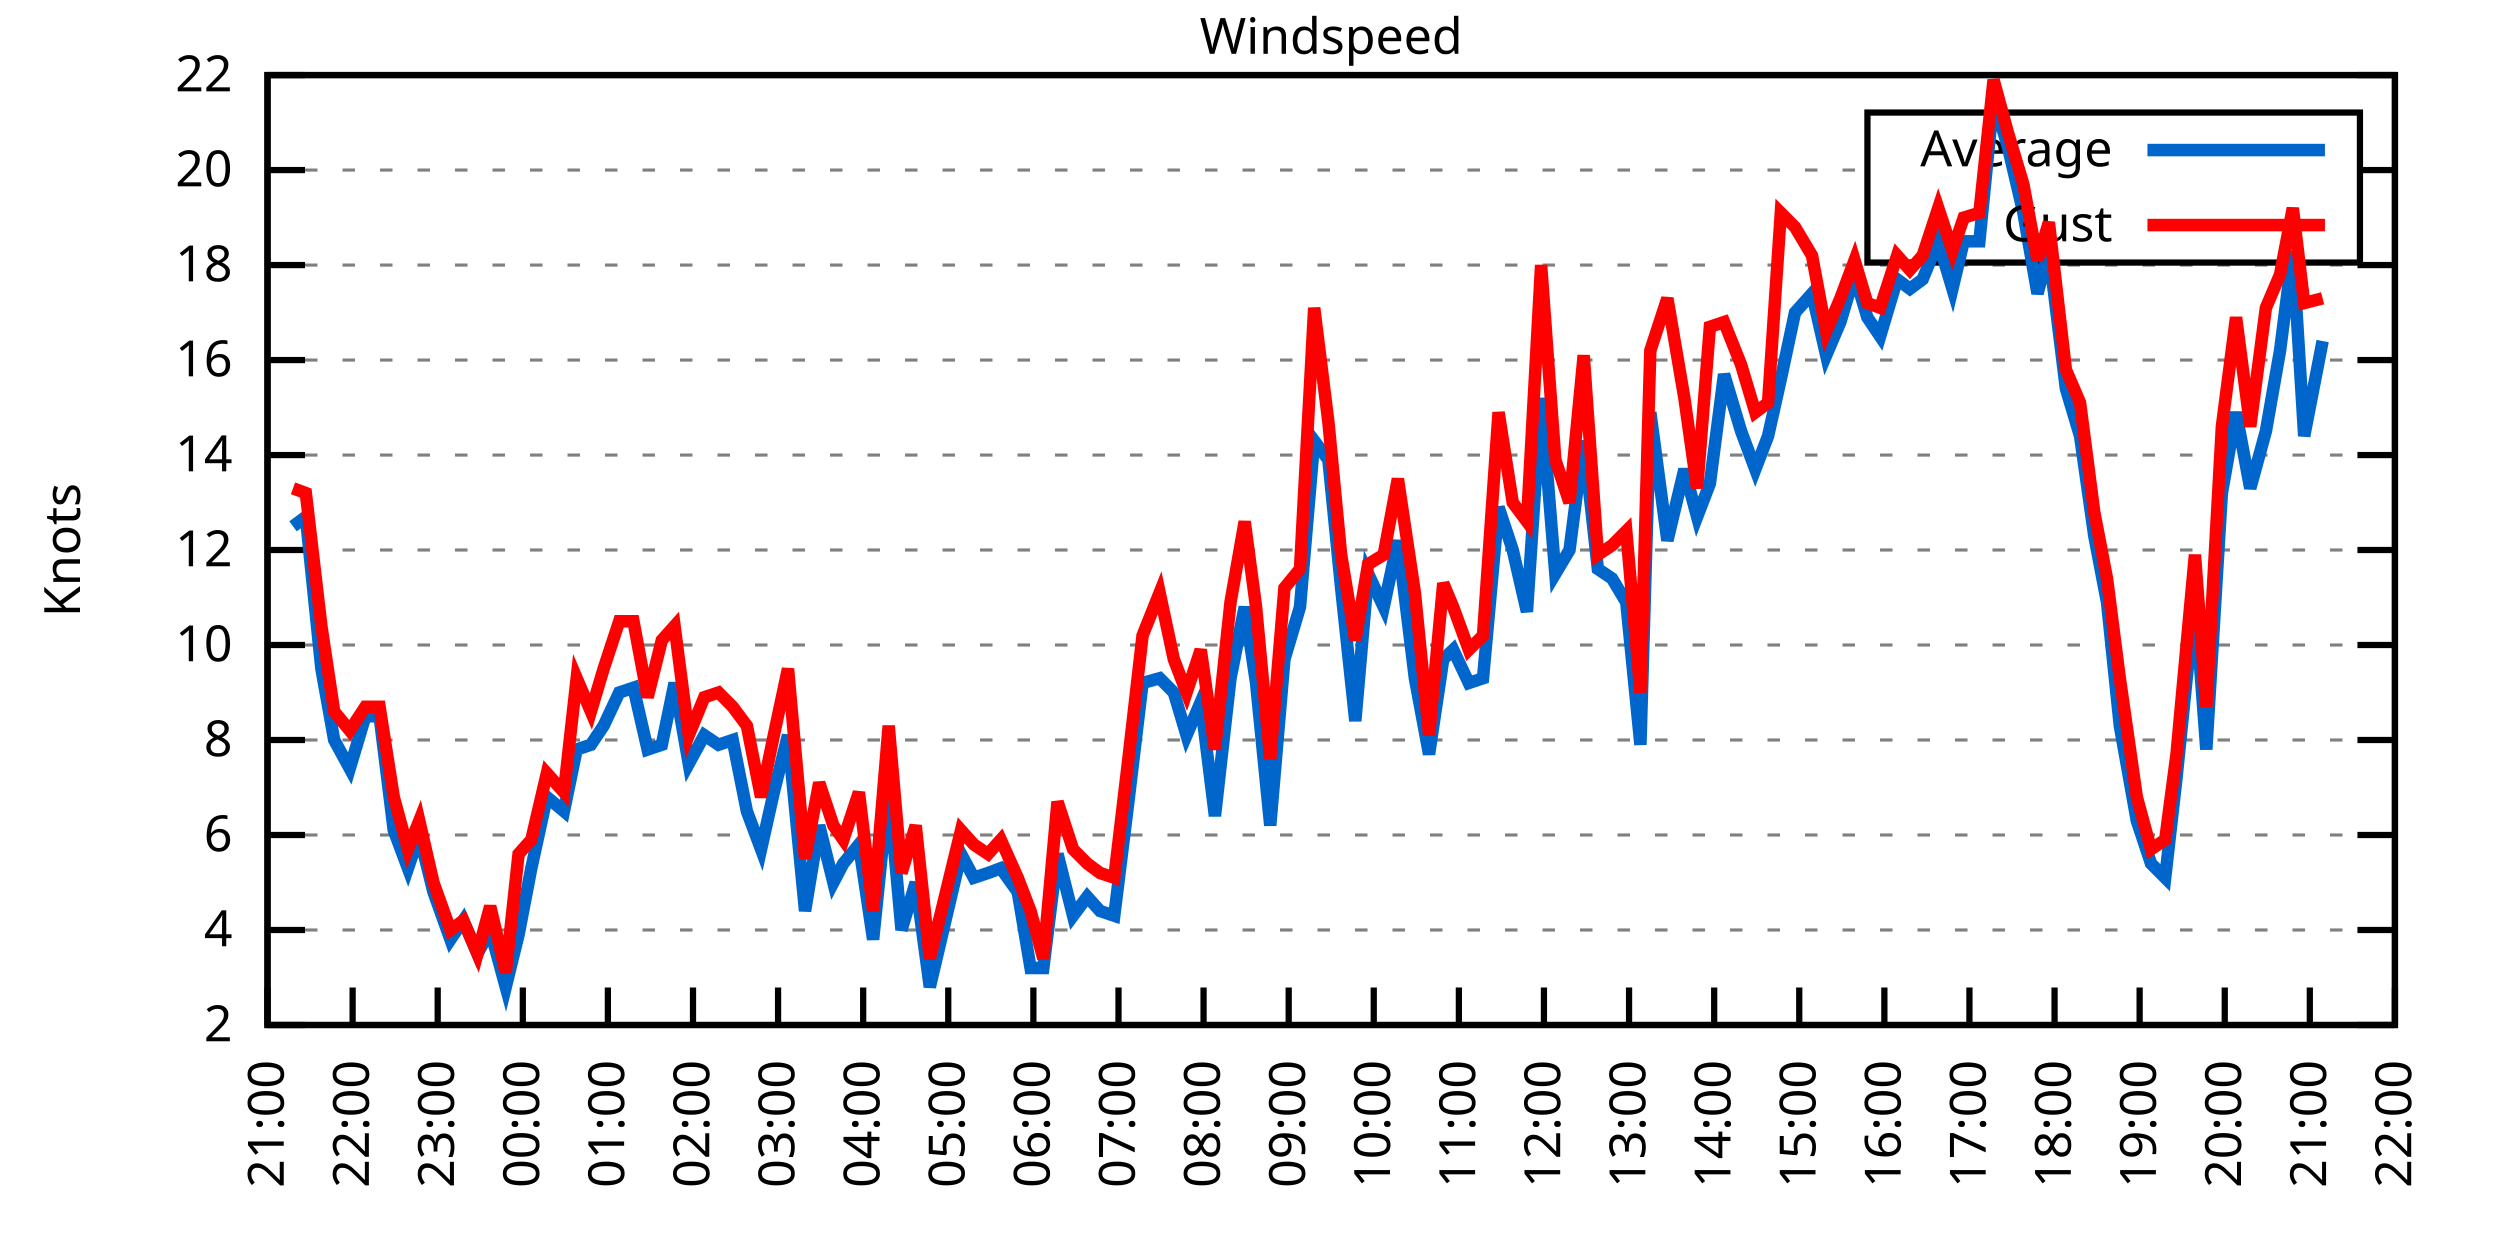
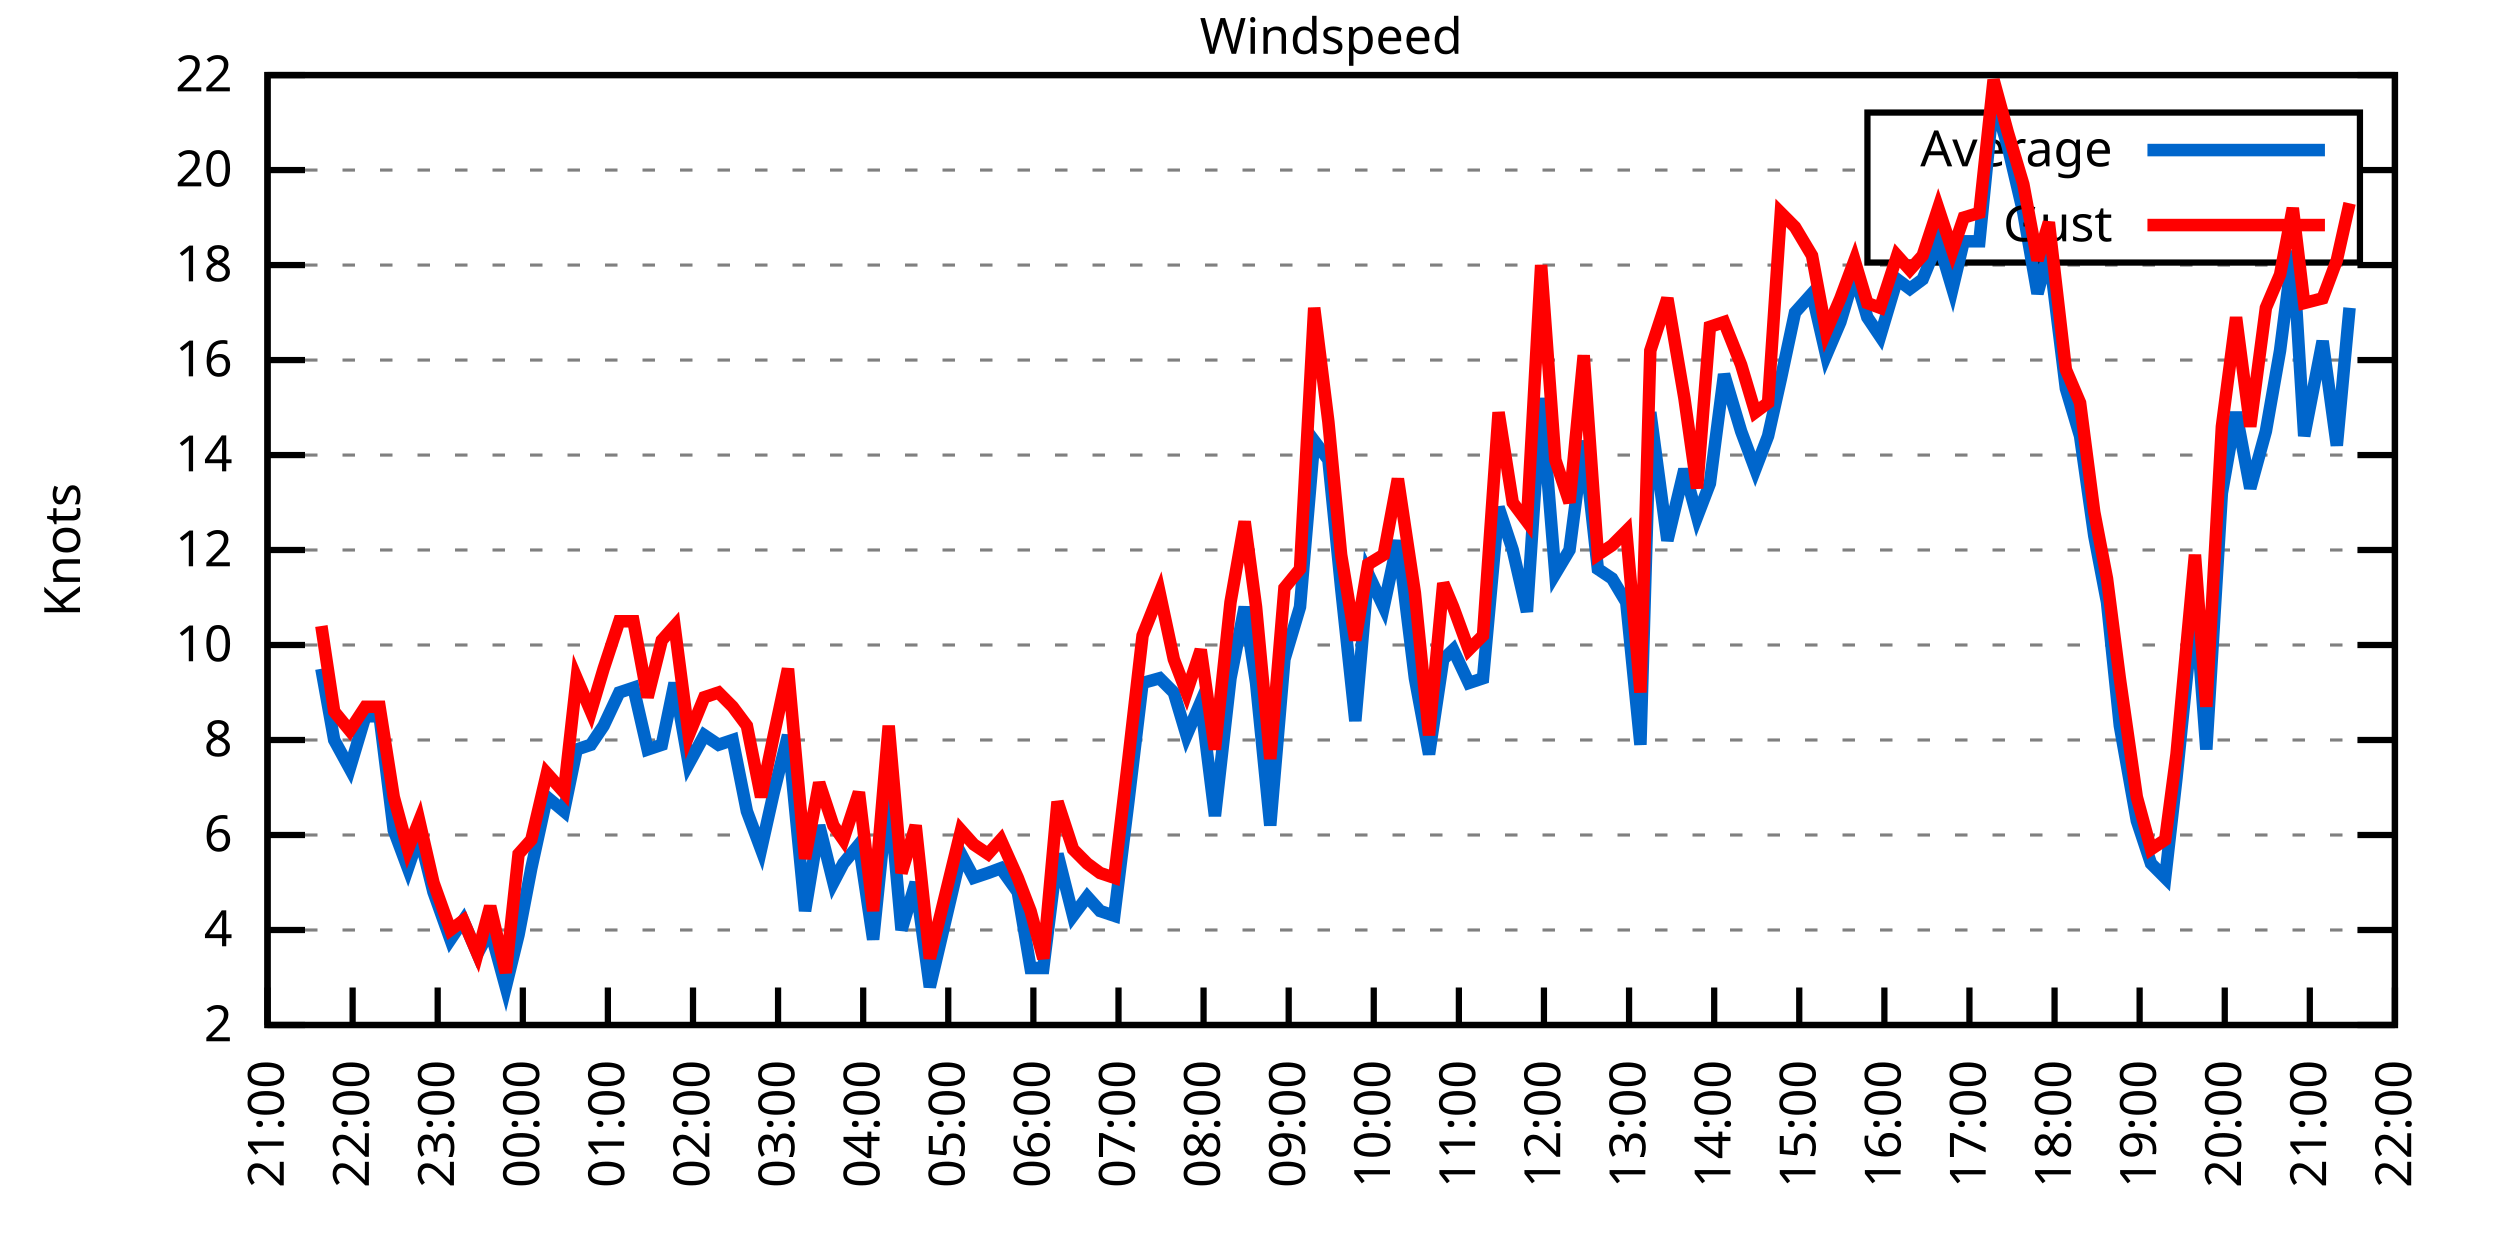
<svg xmlns="http://www.w3.org/2000/svg" xmlns:xlink="http://www.w3.org/1999/xlink" width="400" height="200" viewBox="0 0 400 200">
  <g id="gnuplot_canvas">
    <rect x="0" y="0" width="400" height="200" fill="none" />
    <defs>
      <circle id="gpDot" r="0.5" stroke-width="0.5" stroke="currentColor" />
      <path id="gpPt0" stroke-width="0.333" stroke="currentColor" d="M-1,0 h2 M0,-1 v2" />
      <path id="gpPt1" stroke-width="0.333" stroke="currentColor" d="M-1,-1 L1,1 M1,-1 L-1,1" />
      <path id="gpPt2" stroke-width="0.333" stroke="currentColor" d="M-1,0 L1,0 M0,-1 L0,1 M-1,-1 L1,1 M-1,1 L1,-1" />
      <rect id="gpPt3" stroke-width="0.333" stroke="currentColor" x="-1" y="-1" width="2" height="2" />
      <rect id="gpPt4" stroke-width="0.333" stroke="currentColor" fill="currentColor" x="-1" y="-1" width="2" height="2" />
      <circle id="gpPt5" stroke-width="0.333" stroke="currentColor" cx="0" cy="0" r="1" />
      <use xlink:href="#gpPt5" id="gpPt6" fill="currentColor" stroke="none" />
      <path id="gpPt7" stroke-width="0.333" stroke="currentColor" d="M0,-1.33 L-1.33,0.67 L1.33,0.67 z" />
      <use xlink:href="#gpPt7" id="gpPt8" fill="currentColor" stroke="none" />
      <use xlink:href="#gpPt7" id="gpPt9" stroke="currentColor" transform="rotate(180)" />
      <use xlink:href="#gpPt9" id="gpPt10" fill="currentColor" stroke="none" />
      <use xlink:href="#gpPt3" id="gpPt11" stroke="currentColor" transform="rotate(45)" />
      <use xlink:href="#gpPt11" id="gpPt12" fill="currentColor" stroke="none" />
      <path id="gpPt13" stroke-width="0.333" stroke="currentColor" d="M0,1.330 L1.265,0.411 L0.782,-1.067 L-0.782,-1.076 L-1.265,0.411 z" />
      <use xlink:href="#gpPt13" id="gpPt14" fill="currentColor" stroke="none" />
      <filter id="textbox" filterUnits="objectBoundingBox" x="0" y="0" height="1" width="1">
        <feFlood flood-color="white" flood-opacity="1" result="bgnd" />
        <feComposite in="SourceGraphic" in2="bgnd" operator="atop" />
      </filter>
      <filter id="greybox" filterUnits="objectBoundingBox" x="0" y="0" height="1" width="1">
        <feFlood flood-color="lightgrey" flood-opacity="1" result="grey" />
        <feComposite in="SourceGraphic" in2="grey" operator="atop" />
      </filter>
    </defs>
    <g fill="none" color="white" stroke="currentColor" stroke-width="1.00" stroke-linecap="butt" stroke-linejoin="miter">
</g>
    <g fill="none" color="black" stroke="currentColor" stroke-width="1.00" stroke-linecap="butt" stroke-linejoin="miter">
      <g stroke="none" shape-rendering="crispEdges">
        <polygon fill="rgb(255, 255, 255)" points="42.80,164.00 383.18,164.00 383.18,12.02 42.80,12.02 " />
      </g>
    </g>
    <g fill="none" color="black" stroke="currentColor" stroke-width="1.00" stroke-linecap="butt" stroke-linejoin="miter">
</g>
    <g fill="none" color="black" stroke="black" stroke-width="0.50" stroke-linecap="butt" stroke-linejoin="miter">
</g>
    <g fill="none" color="gray" stroke="currentColor" stroke-width="0.50" stroke-linecap="butt" stroke-linejoin="miter">
      <path stroke="gray" stroke-dasharray="2,4" class="gridline" d="M42.80,164.00 L383.19,164.00  " />
    </g>
    <g fill="none" color="gray" stroke="gray" stroke-width="1.00" stroke-linecap="butt" stroke-linejoin="miter">
</g>
    <g fill="none" color="black" stroke="currentColor" stroke-width="1.00" stroke-linecap="butt" stroke-linejoin="miter">
      <path stroke="black" d="M42.80,164.00 L48.80,164.00 M383.19,164.00 L377.19,164.00  " />
      <g transform="translate(37.20,166.60)" stroke="none" fill="black" font-family="Sans" font-size="8.00" text-anchor="end">
        <text>
          <tspan font-family="Sans"> 2</tspan>
        </text>
      </g>
    </g>
    <g fill="none" color="black" stroke="currentColor" stroke-width="1.00" stroke-linecap="butt" stroke-linejoin="miter">
</g>
    <g fill="none" color="black" stroke="black" stroke-width="0.50" stroke-linecap="butt" stroke-linejoin="miter">
</g>
    <g fill="none" color="gray" stroke="currentColor" stroke-width="0.50" stroke-linecap="butt" stroke-linejoin="miter">
      <path stroke="gray" stroke-dasharray="2,4" class="gridline" d="M42.80,148.80 L383.19,148.80  " />
    </g>
    <g fill="none" color="gray" stroke="gray" stroke-width="1.00" stroke-linecap="butt" stroke-linejoin="miter">
</g>
    <g fill="none" color="black" stroke="currentColor" stroke-width="1.00" stroke-linecap="butt" stroke-linejoin="miter">
      <path stroke="black" d="M42.80,148.80 L48.80,148.80 M383.19,148.80 L377.19,148.80  " />
      <g transform="translate(37.20,151.40)" stroke="none" fill="black" font-family="Sans" font-size="8.00" text-anchor="end">
        <text>
          <tspan font-family="Sans"> 4</tspan>
        </text>
      </g>
    </g>
    <g fill="none" color="black" stroke="currentColor" stroke-width="1.00" stroke-linecap="butt" stroke-linejoin="miter">
</g>
    <g fill="none" color="black" stroke="black" stroke-width="0.50" stroke-linecap="butt" stroke-linejoin="miter">
</g>
    <g fill="none" color="gray" stroke="currentColor" stroke-width="0.50" stroke-linecap="butt" stroke-linejoin="miter">
      <path stroke="gray" stroke-dasharray="2,4" class="gridline" d="M42.80,133.60 L383.19,133.60  " />
    </g>
    <g fill="none" color="gray" stroke="gray" stroke-width="1.00" stroke-linecap="butt" stroke-linejoin="miter">
</g>
    <g fill="none" color="black" stroke="currentColor" stroke-width="1.00" stroke-linecap="butt" stroke-linejoin="miter">
      <path stroke="black" d="M42.80,133.60 L48.80,133.60 M383.19,133.60 L377.19,133.60  " />
      <g transform="translate(37.20,136.20)" stroke="none" fill="black" font-family="Sans" font-size="8.00" text-anchor="end">
        <text>
          <tspan font-family="Sans"> 6</tspan>
        </text>
      </g>
    </g>
    <g fill="none" color="black" stroke="currentColor" stroke-width="1.00" stroke-linecap="butt" stroke-linejoin="miter">
</g>
    <g fill="none" color="black" stroke="black" stroke-width="0.50" stroke-linecap="butt" stroke-linejoin="miter">
</g>
    <g fill="none" color="gray" stroke="currentColor" stroke-width="0.50" stroke-linecap="butt" stroke-linejoin="miter">
      <path stroke="gray" stroke-dasharray="2,4" class="gridline" d="M42.80,118.40 L383.19,118.40  " />
    </g>
    <g fill="none" color="gray" stroke="gray" stroke-width="1.00" stroke-linecap="butt" stroke-linejoin="miter">
</g>
    <g fill="none" color="black" stroke="currentColor" stroke-width="1.00" stroke-linecap="butt" stroke-linejoin="miter">
      <path stroke="black" d="M42.80,118.40 L48.80,118.40 M383.19,118.40 L377.19,118.40  " />
      <g transform="translate(37.20,121.00)" stroke="none" fill="black" font-family="Sans" font-size="8.00" text-anchor="end">
        <text>
          <tspan font-family="Sans"> 8</tspan>
        </text>
      </g>
    </g>
    <g fill="none" color="black" stroke="currentColor" stroke-width="1.00" stroke-linecap="butt" stroke-linejoin="miter">
</g>
    <g fill="none" color="black" stroke="black" stroke-width="0.50" stroke-linecap="butt" stroke-linejoin="miter">
</g>
    <g fill="none" color="gray" stroke="currentColor" stroke-width="0.50" stroke-linecap="butt" stroke-linejoin="miter">
      <path stroke="gray" stroke-dasharray="2,4" class="gridline" d="M42.80,103.20 L383.19,103.20  " />
    </g>
    <g fill="none" color="gray" stroke="gray" stroke-width="1.00" stroke-linecap="butt" stroke-linejoin="miter">
</g>
    <g fill="none" color="black" stroke="currentColor" stroke-width="1.00" stroke-linecap="butt" stroke-linejoin="miter">
      <path stroke="black" d="M42.80,103.20 L48.80,103.20 M383.19,103.20 L377.19,103.20  " />
      <g transform="translate(37.20,105.80)" stroke="none" fill="black" font-family="Sans" font-size="8.00" text-anchor="end">
        <text>
          <tspan font-family="Sans"> 10</tspan>
        </text>
      </g>
    </g>
    <g fill="none" color="black" stroke="currentColor" stroke-width="1.00" stroke-linecap="butt" stroke-linejoin="miter">
</g>
    <g fill="none" color="black" stroke="black" stroke-width="0.50" stroke-linecap="butt" stroke-linejoin="miter">
</g>
    <g fill="none" color="gray" stroke="currentColor" stroke-width="0.50" stroke-linecap="butt" stroke-linejoin="miter">
      <path stroke="gray" stroke-dasharray="2,4" class="gridline" d="M42.80,88.00 L383.19,88.00  " />
    </g>
    <g fill="none" color="gray" stroke="gray" stroke-width="1.00" stroke-linecap="butt" stroke-linejoin="miter">
</g>
    <g fill="none" color="black" stroke="currentColor" stroke-width="1.00" stroke-linecap="butt" stroke-linejoin="miter">
      <path stroke="black" d="M42.80,88.00 L48.80,88.00 M383.19,88.00 L377.19,88.00  " />
      <g transform="translate(37.20,90.60)" stroke="none" fill="black" font-family="Sans" font-size="8.00" text-anchor="end">
        <text>
          <tspan font-family="Sans"> 12</tspan>
        </text>
      </g>
    </g>
    <g fill="none" color="black" stroke="currentColor" stroke-width="1.00" stroke-linecap="butt" stroke-linejoin="miter">
</g>
    <g fill="none" color="black" stroke="black" stroke-width="0.50" stroke-linecap="butt" stroke-linejoin="miter">
</g>
    <g fill="none" color="gray" stroke="currentColor" stroke-width="0.50" stroke-linecap="butt" stroke-linejoin="miter">
      <path stroke="gray" stroke-dasharray="2,4" class="gridline" d="M42.80,72.81 L383.19,72.81  " />
    </g>
    <g fill="none" color="gray" stroke="gray" stroke-width="1.00" stroke-linecap="butt" stroke-linejoin="miter">
</g>
    <g fill="none" color="black" stroke="currentColor" stroke-width="1.00" stroke-linecap="butt" stroke-linejoin="miter">
      <path stroke="black" d="M42.80,72.81 L48.80,72.81 M383.19,72.81 L377.19,72.81  " />
      <g transform="translate(37.20,75.41)" stroke="none" fill="black" font-family="Sans" font-size="8.00" text-anchor="end">
        <text>
          <tspan font-family="Sans"> 14</tspan>
        </text>
      </g>
    </g>
    <g fill="none" color="black" stroke="currentColor" stroke-width="1.00" stroke-linecap="butt" stroke-linejoin="miter">
</g>
    <g fill="none" color="black" stroke="black" stroke-width="0.50" stroke-linecap="butt" stroke-linejoin="miter">
</g>
    <g fill="none" color="gray" stroke="currentColor" stroke-width="0.50" stroke-linecap="butt" stroke-linejoin="miter">
      <path stroke="gray" stroke-dasharray="2,4" class="gridline" d="M42.80,57.61 L383.19,57.61  " />
    </g>
    <g fill="none" color="gray" stroke="gray" stroke-width="1.00" stroke-linecap="butt" stroke-linejoin="miter">
</g>
    <g fill="none" color="black" stroke="currentColor" stroke-width="1.00" stroke-linecap="butt" stroke-linejoin="miter">
      <path stroke="black" d="M42.80,57.61 L48.80,57.61 M383.19,57.61 L377.19,57.61  " />
      <g transform="translate(37.20,60.21)" stroke="none" fill="black" font-family="Sans" font-size="8.00" text-anchor="end">
        <text>
          <tspan font-family="Sans"> 16</tspan>
        </text>
      </g>
    </g>
    <g fill="none" color="black" stroke="currentColor" stroke-width="1.00" stroke-linecap="butt" stroke-linejoin="miter">
</g>
    <g fill="none" color="black" stroke="black" stroke-width="0.50" stroke-linecap="butt" stroke-linejoin="miter">
</g>
    <g fill="none" color="gray" stroke="currentColor" stroke-width="0.50" stroke-linecap="butt" stroke-linejoin="miter">
      <path stroke="gray" stroke-dasharray="2,4" class="gridline" d="M42.80,42.41 L383.19,42.41  " />
    </g>
    <g fill="none" color="gray" stroke="gray" stroke-width="1.00" stroke-linecap="butt" stroke-linejoin="miter">
</g>
    <g fill="none" color="black" stroke="currentColor" stroke-width="1.00" stroke-linecap="butt" stroke-linejoin="miter">
      <path stroke="black" d="M42.80,42.41 L48.80,42.41 M383.19,42.41 L377.19,42.41  " />
      <g transform="translate(37.20,45.01)" stroke="none" fill="black" font-family="Sans" font-size="8.00" text-anchor="end">
        <text>
          <tspan font-family="Sans"> 18</tspan>
        </text>
      </g>
    </g>
    <g fill="none" color="black" stroke="currentColor" stroke-width="1.00" stroke-linecap="butt" stroke-linejoin="miter">
</g>
    <g fill="none" color="black" stroke="black" stroke-width="0.50" stroke-linecap="butt" stroke-linejoin="miter">
</g>
    <g fill="none" color="gray" stroke="currentColor" stroke-width="0.50" stroke-linecap="butt" stroke-linejoin="miter">
      <path stroke="gray" stroke-dasharray="2,4" class="gridline" d="M42.80,27.21 L298.79,27.21 M377.59,27.21 L383.19,27.21  " />
    </g>
    <g fill="none" color="gray" stroke="gray" stroke-width="1.00" stroke-linecap="butt" stroke-linejoin="miter">
</g>
    <g fill="none" color="black" stroke="currentColor" stroke-width="1.00" stroke-linecap="butt" stroke-linejoin="miter">
      <path stroke="black" d="M42.80,27.21 L48.80,27.21 M383.19,27.21 L377.19,27.21  " />
      <g transform="translate(37.20,29.81)" stroke="none" fill="black" font-family="Sans" font-size="8.00" text-anchor="end">
        <text>
          <tspan font-family="Sans"> 20</tspan>
        </text>
      </g>
    </g>
    <g fill="none" color="black" stroke="currentColor" stroke-width="1.00" stroke-linecap="butt" stroke-linejoin="miter">
</g>
    <g fill="none" color="black" stroke="black" stroke-width="0.50" stroke-linecap="butt" stroke-linejoin="miter">
</g>
    <g fill="none" color="gray" stroke="currentColor" stroke-width="0.50" stroke-linecap="butt" stroke-linejoin="miter">
      <path stroke="gray" stroke-dasharray="2,4" class="gridline" d="M42.80,12.01 L383.19,12.01  " />
    </g>
    <g fill="none" color="gray" stroke="gray" stroke-width="1.00" stroke-linecap="butt" stroke-linejoin="miter">
</g>
    <g fill="none" color="black" stroke="currentColor" stroke-width="1.00" stroke-linecap="butt" stroke-linejoin="miter">
      <path stroke="black" d="M42.80,12.01 L48.80,12.01 M383.19,12.01 L377.19,12.01  " />
      <g transform="translate(37.20,14.61)" stroke="none" fill="black" font-family="Sans" font-size="8.00" text-anchor="end">
        <text>
          <tspan font-family="Sans"> 22</tspan>
        </text>
      </g>
    </g>
    <g fill="none" color="black" stroke="currentColor" stroke-width="1.00" stroke-linecap="butt" stroke-linejoin="miter">
      <path stroke="black" d="M42.80,164.00 L42.80,158.00  " />
      <g transform="translate(45.40,169.60) rotate(270.00)" stroke="none" fill="black" font-family="Sans" font-size="8.00" text-anchor="end">
        <text>
          <tspan font-family="Sans">21:00</tspan>
        </text>
      </g>
    </g>
    <g fill="none" color="black" stroke="currentColor" stroke-width="1.00" stroke-linecap="butt" stroke-linejoin="miter">
      <path stroke="black" d="M56.42,164.00 L56.42,158.00  " />
      <g transform="translate(59.02,169.60) rotate(270.00)" stroke="none" fill="black" font-family="Sans" font-size="8.00" text-anchor="end">
        <text>
          <tspan font-family="Sans">22:00</tspan>
        </text>
      </g>
    </g>
    <g fill="none" color="black" stroke="currentColor" stroke-width="1.00" stroke-linecap="butt" stroke-linejoin="miter">
      <path stroke="black" d="M70.03,164.00 L70.03,158.00  " />
      <g transform="translate(72.63,169.60) rotate(270.00)" stroke="none" fill="black" font-family="Sans" font-size="8.00" text-anchor="end">
        <text>
          <tspan font-family="Sans">23:00</tspan>
        </text>
      </g>
    </g>
    <g fill="none" color="black" stroke="currentColor" stroke-width="1.00" stroke-linecap="butt" stroke-linejoin="miter">
      <path stroke="black" d="M83.65,164.00 L83.65,158.00  " />
      <g transform="translate(86.25,169.60) rotate(270.00)" stroke="none" fill="black" font-family="Sans" font-size="8.00" text-anchor="end">
        <text>
          <tspan font-family="Sans">00:00</tspan>
        </text>
      </g>
    </g>
    <g fill="none" color="black" stroke="currentColor" stroke-width="1.00" stroke-linecap="butt" stroke-linejoin="miter">
      <path stroke="black" d="M97.26,164.00 L97.26,158.00  " />
      <g transform="translate(99.86,169.60) rotate(270.00)" stroke="none" fill="black" font-family="Sans" font-size="8.00" text-anchor="end">
        <text>
          <tspan font-family="Sans">01:00</tspan>
        </text>
      </g>
    </g>
    <g fill="none" color="black" stroke="currentColor" stroke-width="1.00" stroke-linecap="butt" stroke-linejoin="miter">
      <path stroke="black" d="M110.88,164.00 L110.88,158.00  " />
      <g transform="translate(113.48,169.60) rotate(270.00)" stroke="none" fill="black" font-family="Sans" font-size="8.00" text-anchor="end">
        <text>
          <tspan font-family="Sans">02:00</tspan>
        </text>
      </g>
    </g>
    <g fill="none" color="black" stroke="currentColor" stroke-width="1.00" stroke-linecap="butt" stroke-linejoin="miter">
      <path stroke="black" d="M124.49,164.00 L124.49,158.00  " />
      <g transform="translate(127.09,169.60) rotate(270.00)" stroke="none" fill="black" font-family="Sans" font-size="8.00" text-anchor="end">
        <text>
          <tspan font-family="Sans">03:00</tspan>
        </text>
      </g>
    </g>
    <g fill="none" color="black" stroke="currentColor" stroke-width="1.00" stroke-linecap="butt" stroke-linejoin="miter">
      <path stroke="black" d="M138.11,164.00 L138.11,158.00  " />
      <g transform="translate(140.71,169.60) rotate(270.00)" stroke="none" fill="black" font-family="Sans" font-size="8.00" text-anchor="end">
        <text>
          <tspan font-family="Sans">04:00</tspan>
        </text>
      </g>
    </g>
    <g fill="none" color="black" stroke="currentColor" stroke-width="1.00" stroke-linecap="butt" stroke-linejoin="miter">
      <path stroke="black" d="M151.72,164.00 L151.72,158.00  " />
      <g transform="translate(154.32,169.60) rotate(270.00)" stroke="none" fill="black" font-family="Sans" font-size="8.00" text-anchor="end">
        <text>
          <tspan font-family="Sans">05:00</tspan>
        </text>
      </g>
    </g>
    <g fill="none" color="black" stroke="currentColor" stroke-width="1.00" stroke-linecap="butt" stroke-linejoin="miter">
      <path stroke="black" d="M165.34,164.00 L165.34,158.00  " />
      <g transform="translate(167.94,169.60) rotate(270.00)" stroke="none" fill="black" font-family="Sans" font-size="8.00" text-anchor="end">
        <text>
          <tspan font-family="Sans">06:00</tspan>
        </text>
      </g>
    </g>
    <g fill="none" color="black" stroke="currentColor" stroke-width="1.00" stroke-linecap="butt" stroke-linejoin="miter">
      <path stroke="black" d="M178.96,164.00 L178.96,158.00  " />
      <g transform="translate(181.56,169.60) rotate(270.00)" stroke="none" fill="black" font-family="Sans" font-size="8.00" text-anchor="end">
        <text>
          <tspan font-family="Sans">07:00</tspan>
        </text>
      </g>
    </g>
    <g fill="none" color="black" stroke="currentColor" stroke-width="1.00" stroke-linecap="butt" stroke-linejoin="miter">
      <path stroke="black" d="M192.57,164.00 L192.57,158.00  " />
      <g transform="translate(195.17,169.60) rotate(270.00)" stroke="none" fill="black" font-family="Sans" font-size="8.00" text-anchor="end">
        <text>
          <tspan font-family="Sans">08:00</tspan>
        </text>
      </g>
    </g>
    <g fill="none" color="black" stroke="currentColor" stroke-width="1.00" stroke-linecap="butt" stroke-linejoin="miter">
      <path stroke="black" d="M206.19,164.00 L206.19,158.00  " />
      <g transform="translate(208.79,169.60) rotate(270.00)" stroke="none" fill="black" font-family="Sans" font-size="8.00" text-anchor="end">
        <text>
          <tspan font-family="Sans">09:00</tspan>
        </text>
      </g>
    </g>
    <g fill="none" color="black" stroke="currentColor" stroke-width="1.00" stroke-linecap="butt" stroke-linejoin="miter">
      <path stroke="black" d="M219.80,164.00 L219.80,158.00  " />
      <g transform="translate(222.40,169.60) rotate(270.00)" stroke="none" fill="black" font-family="Sans" font-size="8.00" text-anchor="end">
        <text>
          <tspan font-family="Sans">10:00</tspan>
        </text>
      </g>
    </g>
    <g fill="none" color="black" stroke="currentColor" stroke-width="1.00" stroke-linecap="butt" stroke-linejoin="miter">
      <path stroke="black" d="M233.42,164.00 L233.42,158.00  " />
      <g transform="translate(236.02,169.60) rotate(270.00)" stroke="none" fill="black" font-family="Sans" font-size="8.00" text-anchor="end">
        <text>
          <tspan font-family="Sans">11:00</tspan>
        </text>
      </g>
    </g>
    <g fill="none" color="black" stroke="currentColor" stroke-width="1.00" stroke-linecap="butt" stroke-linejoin="miter">
      <path stroke="black" d="M247.03,164.00 L247.03,158.00  " />
      <g transform="translate(249.63,169.60) rotate(270.00)" stroke="none" fill="black" font-family="Sans" font-size="8.00" text-anchor="end">
        <text>
          <tspan font-family="Sans">12:00</tspan>
        </text>
      </g>
    </g>
    <g fill="none" color="black" stroke="currentColor" stroke-width="1.00" stroke-linecap="butt" stroke-linejoin="miter">
      <path stroke="black" d="M260.65,164.00 L260.65,158.00  " />
      <g transform="translate(263.25,169.60) rotate(270.00)" stroke="none" fill="black" font-family="Sans" font-size="8.00" text-anchor="end">
        <text>
          <tspan font-family="Sans">13:00</tspan>
        </text>
      </g>
    </g>
    <g fill="none" color="black" stroke="currentColor" stroke-width="1.00" stroke-linecap="butt" stroke-linejoin="miter">
      <path stroke="black" d="M274.27,164.00 L274.27,158.00  " />
      <g transform="translate(276.87,169.60) rotate(270.00)" stroke="none" fill="black" font-family="Sans" font-size="8.00" text-anchor="end">
        <text>
          <tspan font-family="Sans">14:00</tspan>
        </text>
      </g>
    </g>
    <g fill="none" color="black" stroke="currentColor" stroke-width="1.00" stroke-linecap="butt" stroke-linejoin="miter">
      <path stroke="black" d="M287.88,164.00 L287.88,158.00  " />
      <g transform="translate(290.48,169.60) rotate(270.00)" stroke="none" fill="black" font-family="Sans" font-size="8.00" text-anchor="end">
        <text>
          <tspan font-family="Sans">15:00</tspan>
        </text>
      </g>
    </g>
    <g fill="none" color="black" stroke="currentColor" stroke-width="1.00" stroke-linecap="butt" stroke-linejoin="miter">
      <path stroke="black" d="M301.50,164.00 L301.50,158.00  " />
      <g transform="translate(304.10,169.60) rotate(270.00)" stroke="none" fill="black" font-family="Sans" font-size="8.00" text-anchor="end">
        <text>
          <tspan font-family="Sans">16:00</tspan>
        </text>
      </g>
    </g>
    <g fill="none" color="black" stroke="currentColor" stroke-width="1.00" stroke-linecap="butt" stroke-linejoin="miter">
      <path stroke="black" d="M315.11,164.00 L315.11,158.00  " />
      <g transform="translate(317.71,169.60) rotate(270.00)" stroke="none" fill="black" font-family="Sans" font-size="8.00" text-anchor="end">
        <text>
          <tspan font-family="Sans">17:00</tspan>
        </text>
      </g>
    </g>
    <g fill="none" color="black" stroke="currentColor" stroke-width="1.00" stroke-linecap="butt" stroke-linejoin="miter">
      <path stroke="black" d="M328.73,164.00 L328.73,158.00  " />
      <g transform="translate(331.33,169.60) rotate(270.00)" stroke="none" fill="black" font-family="Sans" font-size="8.00" text-anchor="end">
        <text>
          <tspan font-family="Sans">18:00</tspan>
        </text>
      </g>
    </g>
    <g fill="none" color="black" stroke="currentColor" stroke-width="1.00" stroke-linecap="butt" stroke-linejoin="miter">
      <path stroke="black" d="M342.34,164.00 L342.34,158.00  " />
      <g transform="translate(344.94,169.60) rotate(270.00)" stroke="none" fill="black" font-family="Sans" font-size="8.00" text-anchor="end">
        <text>
          <tspan font-family="Sans">19:00</tspan>
        </text>
      </g>
    </g>
    <g fill="none" color="black" stroke="currentColor" stroke-width="1.00" stroke-linecap="butt" stroke-linejoin="miter">
      <path stroke="black" d="M355.96,164.00 L355.96,158.00  " />
      <g transform="translate(358.56,169.60) rotate(270.00)" stroke="none" fill="black" font-family="Sans" font-size="8.00" text-anchor="end">
        <text>
          <tspan font-family="Sans">20:00</tspan>
        </text>
      </g>
    </g>
    <g fill="none" color="black" stroke="currentColor" stroke-width="1.00" stroke-linecap="butt" stroke-linejoin="miter">
      <path stroke="black" d="M369.57,164.00 L369.57,158.00  " />
      <g transform="translate(372.17,169.60) rotate(270.00)" stroke="none" fill="black" font-family="Sans" font-size="8.00" text-anchor="end">
        <text>
          <tspan font-family="Sans">21:00</tspan>
        </text>
      </g>
    </g>
    <g fill="none" color="black" stroke="currentColor" stroke-width="1.00" stroke-linecap="butt" stroke-linejoin="miter">
      <path stroke="black" d="M383.19,164.00 L383.19,158.00  " />
      <g transform="translate(385.79,169.60) rotate(270.00)" stroke="none" fill="black" font-family="Sans" font-size="8.00" text-anchor="end">
        <text>
          <tspan font-family="Sans">22:00</tspan>
        </text>
      </g>
    </g>
    <g fill="none" color="black" stroke="currentColor" stroke-width="1.00" stroke-linecap="butt" stroke-linejoin="miter">
</g>
    <g fill="none" color="black" stroke="currentColor" stroke-width="1.00" stroke-linecap="butt" stroke-linejoin="miter">
      <path stroke="black" d="M42.80,12.01 L42.80,164.00 L383.19,164.00 L383.19,12.01 L42.80,12.01 Z  " />
    </g>
    <g fill="none" color="black" stroke="currentColor" stroke-width="1.00" stroke-linecap="butt" stroke-linejoin="miter">
</g>
    <g fill="none" color="black" stroke="currentColor" stroke-width="1.00" stroke-linecap="butt" stroke-linejoin="miter">
      <path stroke="black" d="M298.79,42.01 L298.79,18.01 L377.59,18.01 L377.59,42.01 L298.79,42.01 Z  " />
    </g>
    <g id="Windspeed_plot_1">
      <g fill="none" color="white" stroke="black" stroke-width="2.00" stroke-linecap="butt" stroke-linejoin="miter">
</g>
      <g fill="none" color="black" stroke="currentColor" stroke-width="2.00" stroke-linecap="butt" stroke-linejoin="miter">
        <g transform="translate(337.99,26.61)" stroke="none" fill="black" font-family="Sans" font-size="8.00" text-anchor="end">
          <text>
            <tspan font-family="Sans">Average</tspan>
          </text>
        </g>
      </g>
      <g fill="none" color="black" stroke="currentColor" stroke-width="2.00" stroke-linecap="butt" stroke-linejoin="miter">
-         <path stroke="rgb(  0, 102, 204)" d="M343.59,24.01 L371.99,24.01 M46.88,84.21 L48.93,82.69 L51.42,107.00 L53.47,118.40 L55.96,122.96 L58.46,114.60   L60.73,114.60 L63.00,132.84 L65.27,138.92 L67.08,133.60 L69.35,142.72 L72.07,150.32 L74.12,147.28 L76.39,152.60   L78.43,148.80 L80.92,157.92 L82.97,149.56 L85.01,138.92 L87.50,127.52 L90.23,129.80 L92.27,119.92 L94.54,119.16   L96.58,116.12 L99.08,110.80 L101.35,110.04 L103.62,119.92 L105.89,119.16 L107.93,109.28 L110.20,122.20 L112.69,117.64   L114.96,119.16 L117.23,118.40 L119.50,129.80 L121.77,135.88 L123.81,126.76 L126.08,117.64 L128.81,145.76 L131.07,132.08   L133.34,141.20 L134.93,138.16 L137.43,135.12 L139.70,150.32 L142.19,126.00 L144.24,148.80 L146.51,141.20 L148.77,157.92   L153.77,136.64 L155.81,140.44 L158.08,139.68 L160.12,138.92 L162.84,142.72 L164.89,154.88 L166.93,154.88 L169.20,136.64   L171.69,146.52 L173.96,143.48 L176.01,145.76 L178.28,146.52 L180.54,128.28 L182.81,109.28 L185.54,108.52 L187.81,110.80   L189.85,117.64 L192.12,112.32 L194.39,130.56 L196.88,108.52 L199.15,97.12 L200.97,109.28 L203.24,132.08 L205.51,105.48   L208.00,97.12 L210.27,70.53 L212.54,73.57 L214.58,94.08 L216.85,115.36 L218.90,91.80 L221.39,97.12 L223.66,86.49   L226.38,108.52 L228.65,120.68 L230.92,105.48 L232.51,103.96 L235.01,109.28 L237.28,108.52 L239.77,81.17 L242.04,88.00   L244.31,97.88 L246.58,63.69 L248.85,91.80 L251.12,88.00 L253.39,70.53 L255.66,91.04 L257.93,92.56 L260.20,96.36   L262.47,119.16 L264.05,65.97 L266.78,86.49 L269.50,75.09 L271.54,82.69 L273.58,77.37 L275.85,59.89 L278.58,69.01   L280.85,75.09 L282.89,69.77 L284.93,60.65 L287.20,50.01 L289.92,46.97 L292.19,56.85 L294.46,51.53 L296.73,43.93   L298.77,50.77 L300.82,53.81 L303.54,44.69 L305.58,46.21 L307.62,44.69 L310.12,38.61 L312.39,46.21 L314.20,38.61   L316.70,38.61 L318.97,15.81 L321.24,23.41 L323.74,34.05 L326.00,46.97 L327.82,40.13 L330.54,62.17 L332.81,69.77   L335.08,85.73 L337.12,96.36 L339.17,116.12 L341.89,131.32 L344.16,138.16 L346.43,140.44 L348.24,124.48 L351.19,95.60   L353.01,119.92 L355.50,78.89 L357.77,65.97 L360.04,78.13 L362.54,69.01 L364.81,56.09 L366.85,40.13 L368.67,69.77   L371.62,54.57  " />
+         <path stroke="rgb(  0, 102, 204)" d="M343.59,24.01 L371.99,24.01 M51.42,107.00 L53.47,118.40 L55.96,122.96 L58.46,114.60 L60.73,114.60 L63.00,132.84   L65.27,138.92 L67.08,133.60 L69.35,142.72 L72.07,150.32 L74.12,147.28 L76.39,152.60 L78.43,148.80 L80.92,157.92   L82.97,149.56 L85.01,138.92 L87.50,127.52 L90.23,129.80 L92.27,119.92 L94.54,119.16 L96.58,116.12 L99.08,110.80   L101.35,110.04 L103.62,119.92 L105.89,119.16 L107.93,109.28 L110.20,122.20 L112.69,117.64 L114.96,119.16 L117.23,118.40   L119.50,129.80 L121.77,135.88 L123.81,126.76 L126.08,117.64 L128.81,145.76 L131.07,132.08 L133.34,141.20 L134.93,138.16   L137.43,135.12 L139.70,150.32 L142.19,126.00 L144.24,148.80 L146.51,141.20 L148.77,157.92 L153.77,136.64 L155.81,140.44   L158.08,139.68 L160.12,138.92 L162.84,142.72 L164.89,154.88 L166.93,154.88 L169.20,136.64 L171.69,146.52 L173.96,143.48   L176.01,145.76 L178.28,146.52 L180.54,128.28 L182.81,109.28 L185.54,108.52 L187.81,110.80 L189.85,117.64 L192.12,112.32   L194.39,130.56 L196.88,108.52 L199.15,97.12 L200.97,109.28 L203.24,132.08 L205.51,105.48 L208.00,97.12 L210.27,70.53   L212.54,73.57 L214.58,94.08 L216.85,115.36 L218.90,91.80 L221.39,97.12 L223.66,86.49 L226.38,108.52 L228.65,120.68   L230.92,105.48 L232.51,103.96 L235.01,109.28 L237.28,108.52 L239.77,81.17 L242.04,88.00 L244.31,97.88 L246.58,63.69   L248.85,91.80 L251.12,88.00 L253.39,70.53 L255.66,91.04 L257.93,92.56 L260.20,96.36 L262.47,119.16 L264.05,65.97   L266.78,86.49 L269.50,75.09 L271.54,82.69 L273.58,77.37 L275.85,59.89 L278.58,69.01 L280.85,75.09 L282.89,69.77   L284.93,60.65 L287.20,50.01 L289.92,46.97 L292.19,56.85 L294.46,51.53 L296.73,43.93 L298.77,50.77 L300.82,53.81   L303.54,44.69 L305.58,46.21 L307.62,44.69 L310.12,38.61 L312.39,46.21 L314.20,38.61 L316.70,38.61 L318.97,15.81   L321.24,23.41 L323.74,34.05 L326.00,46.97 L327.82,40.13 L330.54,62.17 L332.81,69.77 L335.08,85.73 L337.12,96.36   L339.17,116.12 L341.89,131.32 L344.16,138.16 L346.43,140.44 L348.24,124.48 L351.19,95.60 L353.01,119.92 L355.50,78.89   L357.77,65.97 L360.04,78.13 L362.54,69.01 L364.81,56.09 L366.85,40.13 L368.67,69.77 L371.62,54.57 L373.89,71.29   L375.93,49.25  " />
      </g>
    </g>
    <g id="Windspeed_plot_2">
      <g fill="none" color="black" stroke="currentColor" stroke-width="2.00" stroke-linecap="butt" stroke-linejoin="miter">
        <g transform="translate(337.99,38.61)" stroke="none" fill="black" font-family="Sans" font-size="8.00" text-anchor="end">
          <text>
            <tspan font-family="Sans">Gust</tspan>
          </text>
        </g>
      </g>
      <g fill="none" color="black" stroke="currentColor" stroke-width="2.00" stroke-linecap="butt" stroke-linejoin="miter">
-         <path stroke="rgb(255,   0,   0)" d="M343.59,36.01 L371.99,36.01 M46.88,78.13 L48.93,78.89 L51.42,100.16 L53.47,113.84 L55.96,116.88 L58.46,113.08   L60.73,113.08 L63.00,127.52 L65.27,135.88 L67.08,131.32 L69.35,141.20 L72.07,148.80 L74.12,147.28 L76.39,152.60   L78.43,145.00 L80.92,155.64 L82.97,136.64 L85.01,134.36 L87.50,123.72 L90.23,126.76 L92.27,108.52 L94.54,113.84   L96.58,107.00 L99.08,99.40 L101.35,99.40 L103.62,111.56 L105.89,102.44 L107.93,100.16 L110.20,117.64 L112.69,111.56   L114.96,110.80 L117.23,113.08 L119.50,116.12 L121.77,127.52 L123.81,117.64 L126.08,107.00 L128.81,137.40 L131.07,125.24   L133.34,132.08 L134.93,134.36 L137.43,126.76 L139.70,145.76 L142.19,116.12 L144.24,139.68 L146.51,132.08 L148.77,153.36   L153.77,132.84 L155.81,135.12 L158.08,136.64 L160.12,134.36 L162.84,140.44 L164.89,145.76 L166.93,153.36 L169.20,128.28   L171.69,135.88 L173.96,138.16 L176.01,139.68 L178.28,140.44 L180.54,121.44 L182.81,101.68 L185.54,94.84 L187.81,105.48   L189.85,110.80 L192.12,103.96 L194.39,119.92 L196.88,96.36 L199.15,83.45 L200.97,97.12 L203.24,121.44 L205.51,94.08   L208.00,91.04 L210.27,49.25 L212.54,67.49 L214.58,88.76 L216.85,102.44 L218.90,90.28 L221.39,88.76 L223.66,76.61   L226.38,94.84 L228.65,117.64 L230.92,93.32 L232.51,97.12 L235.01,103.96 L237.28,101.68 L239.77,65.97 L242.04,80.41   L244.31,83.45 L246.58,42.41 L248.85,73.57 L251.12,80.41 L253.39,56.85 L255.66,88.76 L257.93,87.25 L260.20,84.97   L262.47,110.80 L264.05,56.09 L266.78,47.73 L269.50,63.69 L271.54,78.13 L273.58,52.29 L275.85,51.53 L278.58,58.37   L280.85,65.97 L282.89,64.45 L284.93,34.05 L287.20,36.33 L289.92,40.89 L292.19,53.05 L294.46,47.73 L296.73,41.65   L298.77,48.49 L300.82,49.25 L303.54,40.89 L305.58,43.17 L307.62,40.89 L310.12,33.29 L312.39,40.13 L314.20,34.81   L316.70,34.05 L318.97,12.77 L321.24,21.13 L323.74,29.49 L326.00,41.65 L327.82,35.57 L330.54,59.13 L332.81,64.45   L335.08,81.93 L337.12,92.56 L339.17,108.52 L341.89,127.52 L344.16,135.88 L346.43,134.36 L348.24,120.68 L351.19,88.76   L353.01,113.08 L355.50,68.25 L357.77,50.77 L360.04,68.25 L362.54,49.25 L364.81,43.93 L366.85,33.29 L368.67,48.49   L371.62,47.73  " />
+         <path stroke="rgb(255,   0,   0)" d="M343.59,36.01 L371.99,36.01 M51.42,100.16 L53.47,113.84 L55.96,116.88 L58.46,113.08 L60.73,113.08 L63.00,127.52   L65.27,135.88 L67.08,131.32 L69.35,141.20 L72.07,148.80 L74.12,147.28 L76.39,152.60 L78.43,145.00 L80.92,155.64   L82.97,136.64 L85.01,134.36 L87.50,123.72 L90.23,126.76 L92.27,108.52 L94.54,113.84 L96.58,107.00 L99.08,99.40   L101.35,99.40 L103.62,111.56 L105.89,102.44 L107.93,100.16 L110.20,117.64 L112.69,111.56 L114.96,110.80 L117.23,113.08   L119.50,116.12 L121.77,127.52 L123.81,117.64 L126.08,107.00 L128.81,137.40 L131.07,125.24 L133.34,132.08 L134.93,134.36   L137.43,126.76 L139.70,145.76 L142.19,116.12 L144.24,139.68 L146.51,132.08 L148.77,153.36 L153.77,132.84 L155.81,135.12   L158.08,136.64 L160.12,134.36 L162.84,140.44 L164.89,145.76 L166.93,153.36 L169.20,128.28 L171.69,135.88 L173.96,138.16   L176.01,139.68 L178.28,140.44 L180.54,121.44 L182.81,101.68 L185.54,94.84 L187.81,105.48 L189.85,110.80 L192.12,103.96   L194.39,119.92 L196.88,96.36 L199.15,83.45 L200.97,97.12 L203.24,121.44 L205.51,94.08 L208.00,91.04 L210.27,49.25   L212.54,67.49 L214.58,88.76 L216.85,102.44 L218.90,90.28 L221.39,88.76 L223.66,76.61 L226.38,94.84 L228.65,117.64   L230.92,93.32 L232.51,97.12 L235.01,103.96 L237.28,101.68 L239.77,65.97 L242.04,80.41 L244.31,83.45 L246.58,42.41   L248.85,73.57 L251.12,80.41 L253.39,56.85 L255.66,88.76 L257.93,87.25 L260.20,84.97 L262.47,110.80 L264.05,56.09   L266.78,47.73 L269.50,63.69 L271.54,78.13 L273.58,52.29 L275.85,51.53 L278.58,58.37 L280.85,65.97 L282.89,64.45   L284.93,34.05 L287.20,36.33 L289.92,40.89 L292.19,53.05 L294.46,47.73 L296.73,41.65 L298.77,48.49 L300.82,49.25   L303.54,40.89 L305.58,43.17 L307.62,40.89 L310.12,33.29 L312.39,40.13 L314.20,34.81 L316.70,34.05 L318.97,12.77   L321.24,21.13 L323.74,29.49 L326.00,41.65 L327.82,35.57 L330.54,59.13 L332.81,64.45 L335.08,81.93 L337.12,92.56   L339.17,108.52 L341.89,127.52 L344.16,135.88 L346.43,134.36 L348.24,120.68 L351.19,88.76 L353.01,113.08 L355.50,68.25   L357.77,50.77 L360.04,68.25 L362.54,49.25 L364.81,43.93 L366.85,33.29 L368.67,48.49 L371.62,47.73 L373.89,41.65   L375.93,32.53  " />
      </g>
    </g>
    <g fill="none" color="black" stroke="currentColor" stroke-width="2.00" stroke-linecap="butt" stroke-linejoin="miter">
</g>
    <g fill="none" color="black" stroke="black" stroke-width="1.00" stroke-linecap="butt" stroke-linejoin="miter">
</g>
    <g fill="none" color="black" stroke="currentColor" stroke-width="1.00" stroke-linecap="butt" stroke-linejoin="miter">
      <path stroke="black" d="M42.80,12.01 L42.80,164.00 L383.19,164.00 L383.19,12.01 L42.80,12.01 Z  " />
      <g transform="translate(12.80,88.01) rotate(270.00)" stroke="none" fill="black" font-family="Sans" font-size="8.00" text-anchor="middle">
        <text>
          <tspan font-family="Sans">Knots</tspan>
        </text>
      </g>
    </g>
    <g fill="none" color="black" stroke="currentColor" stroke-width="1.00" stroke-linecap="butt" stroke-linejoin="miter">
</g>
    <g fill="none" color="black" stroke="currentColor" stroke-width="1.00" stroke-linecap="butt" stroke-linejoin="miter">
      <g transform="translate(212.99,8.61)" stroke="none" fill="black" font-family="Sans" font-size="8.00" text-anchor="middle">
        <text>
          <tspan font-family="Sans">Windspeed</tspan>
        </text>
      </g>
    </g>
    <g fill="none" color="black" stroke="currentColor" stroke-width="1.00" stroke-linecap="butt" stroke-linejoin="miter">
</g>
  </g>
</svg>
